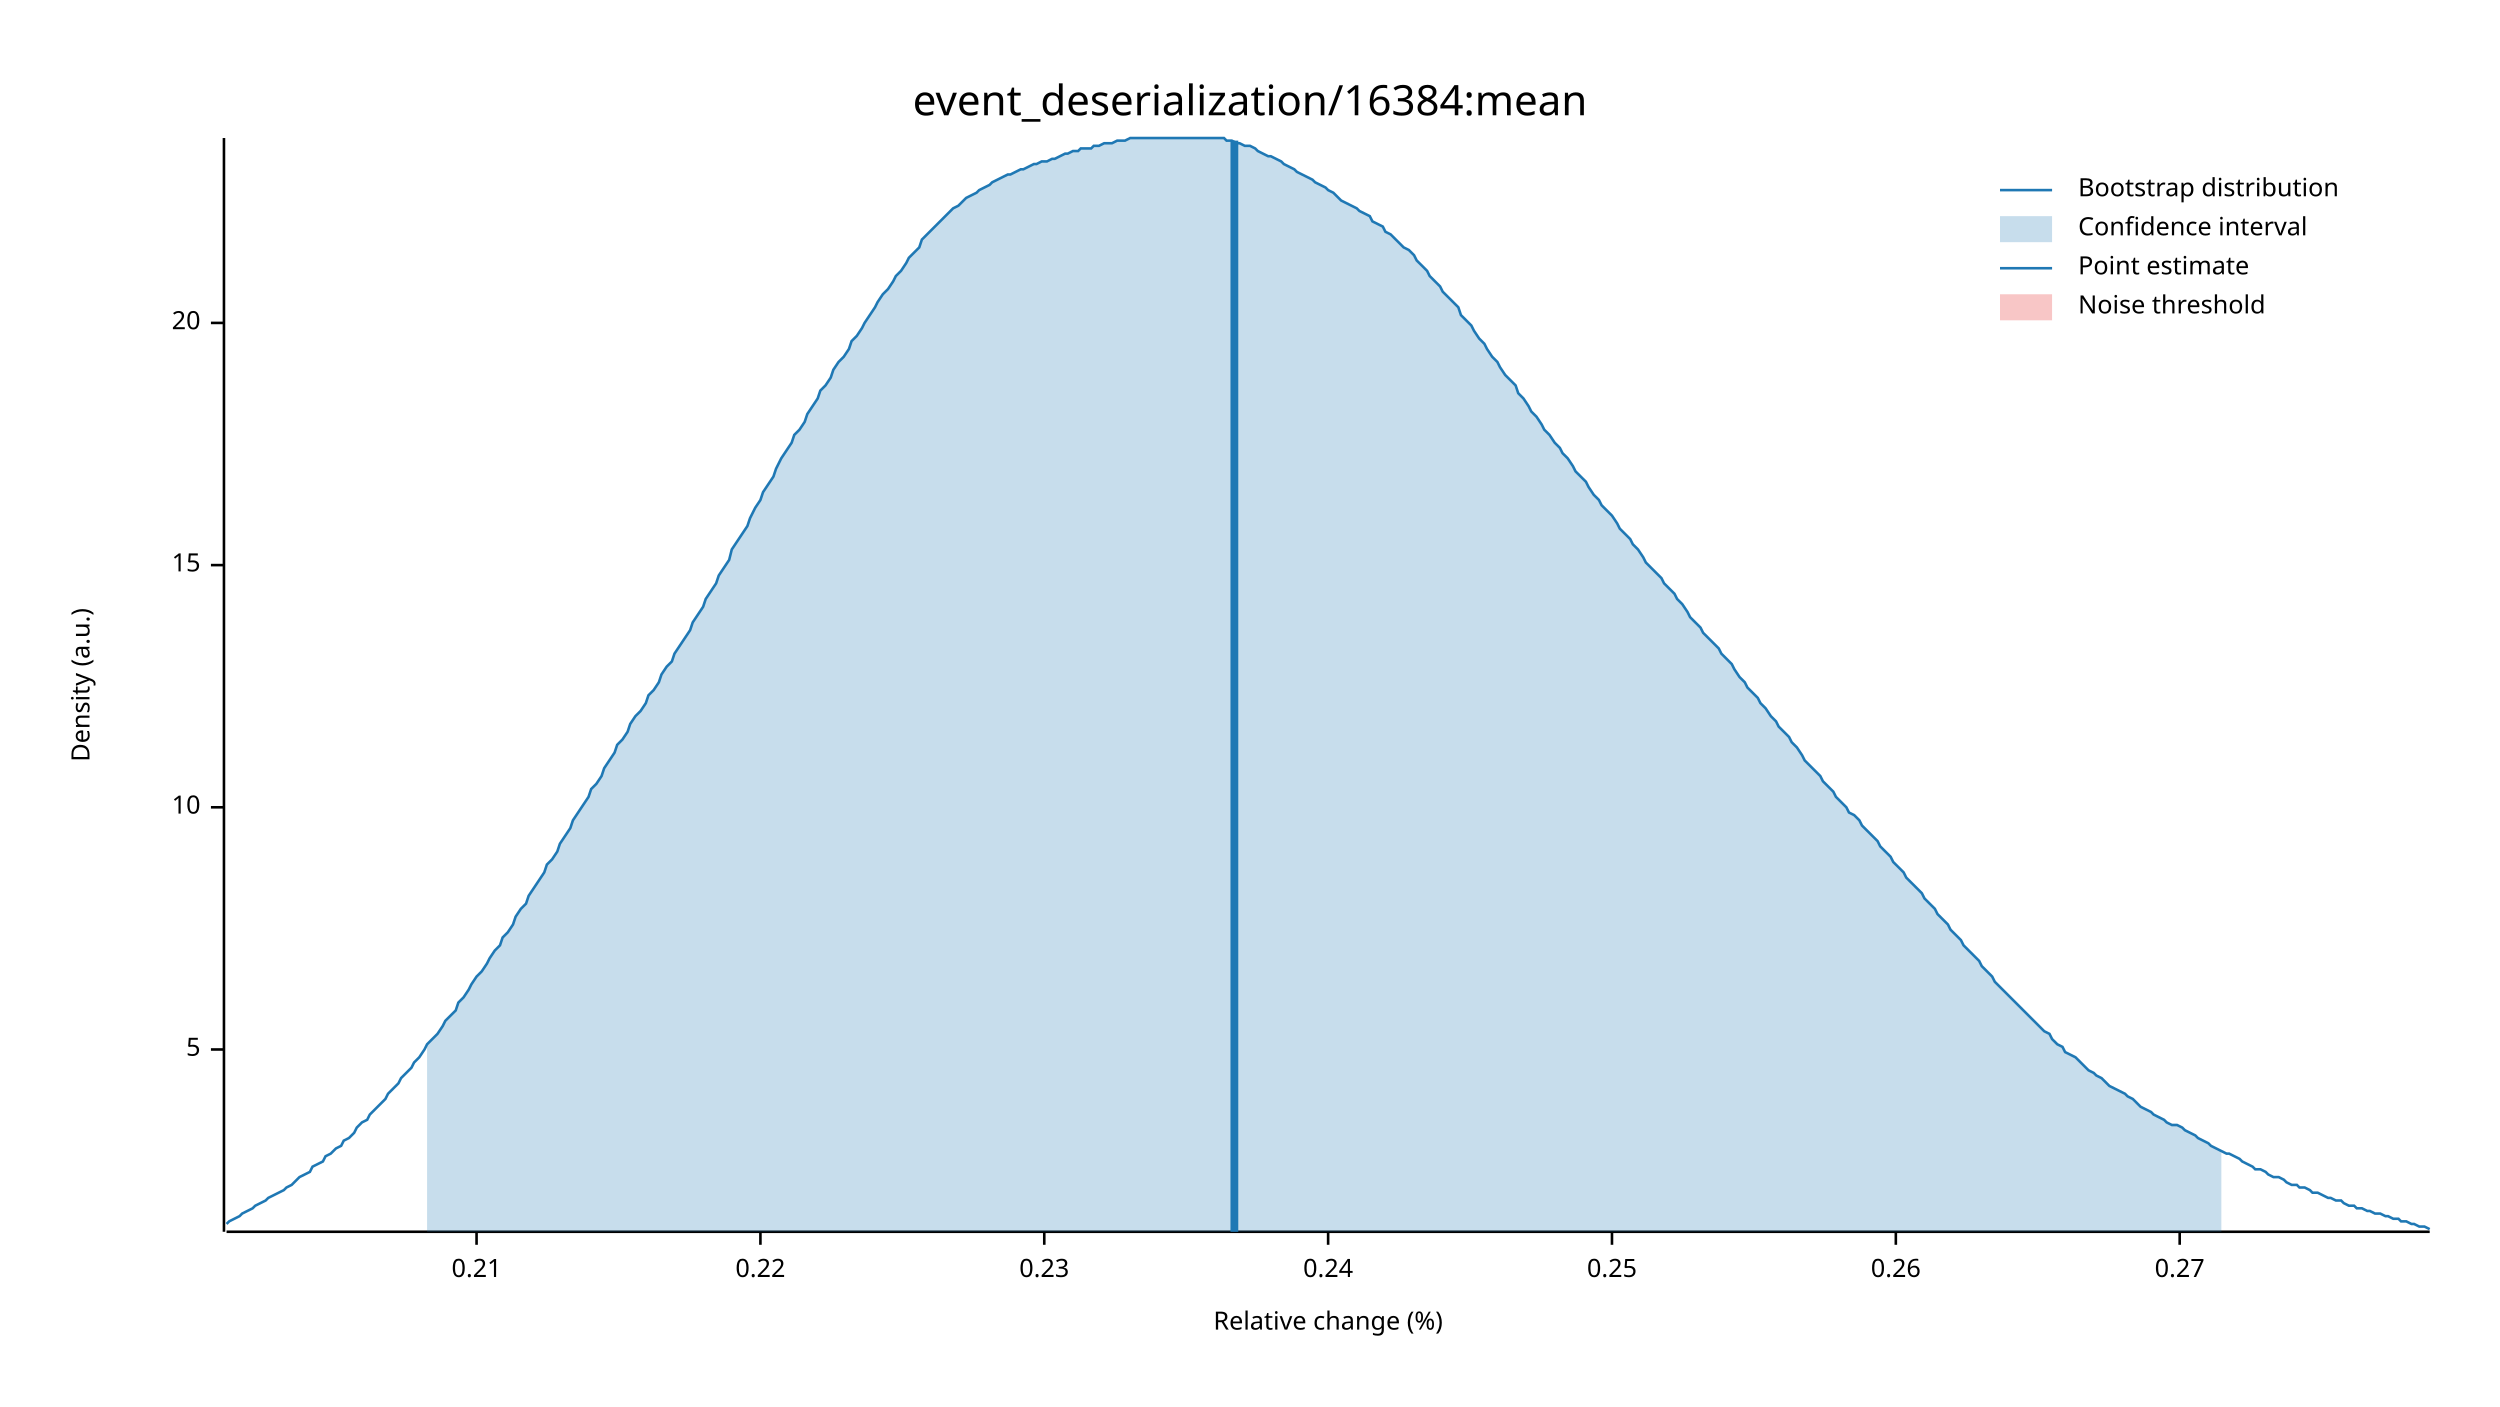
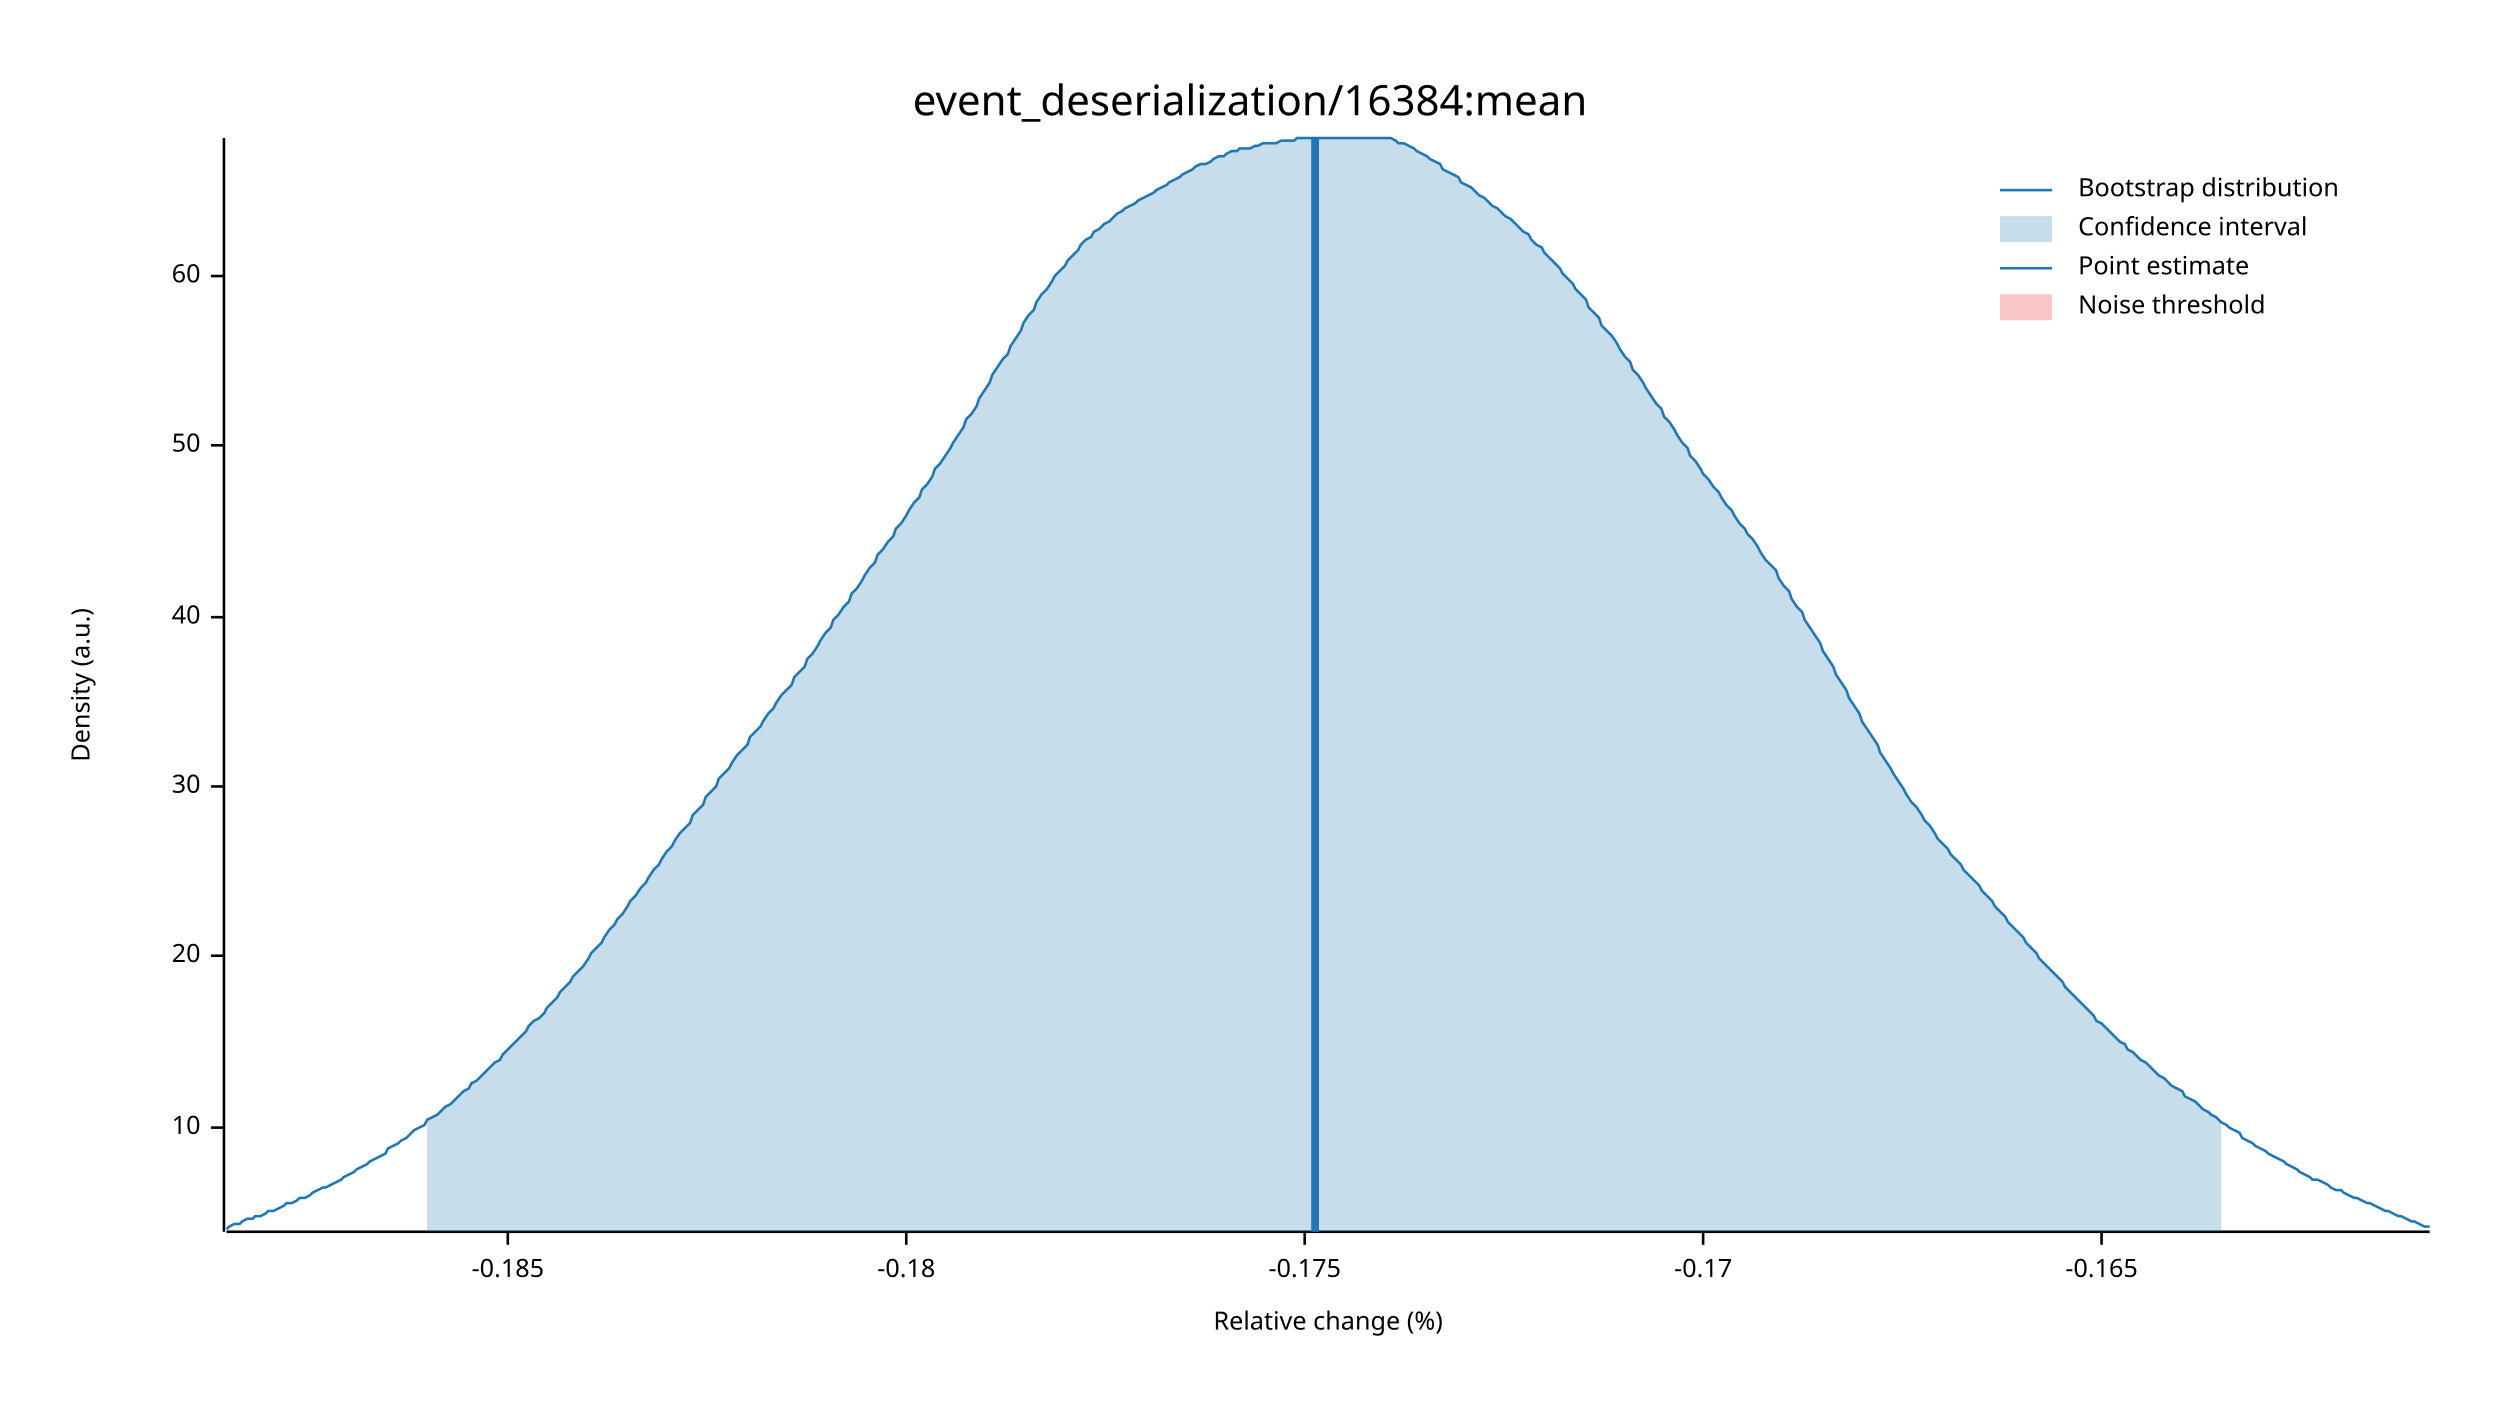
<svg xmlns="http://www.w3.org/2000/svg" width="960" height="540" viewBox="0 0 960 540">
  <text x="480" y="32" dy="0.76em" text-anchor="middle" font-family="sans-serif" font-size="16.129" opacity="1" fill="#000000">
event_deserialization/16384:mean
</text>
  <text x="27" y="263" dy="0.76em" text-anchor="middle" font-family="sans-serif" font-size="9.677" opacity="1" fill="#000000" transform="rotate(270, 27, 263)">
Density (a.u.)
</text>
  <text x="510" y="513" dy="-0.5ex" text-anchor="middle" font-family="sans-serif" font-size="9.677" opacity="1" fill="#000000">
Relative change (%)
</text>
  <polyline fill="none" opacity="1" stroke="#000000" stroke-width="1" points="86,53 86,473 " />
-   <text x="77" y="403" dy="0.5ex" text-anchor="end" font-family="sans-serif" font-size="9.677" opacity="1" fill="#000000">
- 5
- </text>
-   <polyline fill="none" opacity="1" stroke="#000000" stroke-width="1" points="81,403 86,403 " />
-   <text x="77" y="310" dy="0.5ex" text-anchor="end" font-family="sans-serif" font-size="9.677" opacity="1" fill="#000000">
+   <text x="77" y="433" dy="0.5ex" text-anchor="end" font-family="sans-serif" font-size="9.677" opacity="1" fill="#000000">
10
</text>
-   <polyline fill="none" opacity="1" stroke="#000000" stroke-width="1" points="81,310 86,310 " />
-   <text x="77" y="217" dy="0.5ex" text-anchor="end" font-family="sans-serif" font-size="9.677" opacity="1" fill="#000000">
- 15
- </text>
-   <polyline fill="none" opacity="1" stroke="#000000" stroke-width="1" points="81,217 86,217 " />
-   <text x="77" y="124" dy="0.5ex" text-anchor="end" font-family="sans-serif" font-size="9.677" opacity="1" fill="#000000">
+   <polyline fill="none" opacity="1" stroke="#000000" stroke-width="1" points="81,433 86,433 " />
+   <text x="77" y="367" dy="0.5ex" text-anchor="end" font-family="sans-serif" font-size="9.677" opacity="1" fill="#000000">
20
</text>
-   <polyline fill="none" opacity="1" stroke="#000000" stroke-width="1" points="81,124 86,124 " />
+   <polyline fill="none" opacity="1" stroke="#000000" stroke-width="1" points="81,367 86,367 " />
+   <text x="77" y="302" dy="0.5ex" text-anchor="end" font-family="sans-serif" font-size="9.677" opacity="1" fill="#000000">
+ 30
+ </text>
+   <polyline fill="none" opacity="1" stroke="#000000" stroke-width="1" points="81,302 86,302 " />
+   <text x="77" y="237" dy="0.5ex" text-anchor="end" font-family="sans-serif" font-size="9.677" opacity="1" fill="#000000">
+ 40
+ </text>
+   <polyline fill="none" opacity="1" stroke="#000000" stroke-width="1" points="81,237 86,237 " />
+   <text x="77" y="171" dy="0.5ex" text-anchor="end" font-family="sans-serif" font-size="9.677" opacity="1" fill="#000000">
+ 50
+ </text>
+   <polyline fill="none" opacity="1" stroke="#000000" stroke-width="1" points="81,171 86,171 " />
+   <text x="77" y="106" dy="0.5ex" text-anchor="end" font-family="sans-serif" font-size="9.677" opacity="1" fill="#000000">
+ 60
+ </text>
+   <polyline fill="none" opacity="1" stroke="#000000" stroke-width="1" points="81,106 86,106 " />
  <polyline fill="none" opacity="1" stroke="#000000" stroke-width="1" points="87,473 933,473 " />
-   <text x="183" y="483" dy="0.76em" text-anchor="middle" font-family="sans-serif" font-size="9.677" opacity="1" fill="#000000">
- 0.21
+   <text x="195" y="483" dy="0.76em" text-anchor="middle" font-family="sans-serif" font-size="9.677" opacity="1" fill="#000000">
+ -0.185
</text>
-   <polyline fill="none" opacity="1" stroke="#000000" stroke-width="1" points="183,473 183,478 " />
-   <text x="292" y="483" dy="0.76em" text-anchor="middle" font-family="sans-serif" font-size="9.677" opacity="1" fill="#000000">
- 0.22
+   <polyline fill="none" opacity="1" stroke="#000000" stroke-width="1" points="195,473 195,478 " />
+   <text x="348" y="483" dy="0.76em" text-anchor="middle" font-family="sans-serif" font-size="9.677" opacity="1" fill="#000000">
+ -0.18
</text>
-   <polyline fill="none" opacity="1" stroke="#000000" stroke-width="1" points="292,473 292,478 " />
-   <text x="401" y="483" dy="0.76em" text-anchor="middle" font-family="sans-serif" font-size="9.677" opacity="1" fill="#000000">
- 0.23
+   <polyline fill="none" opacity="1" stroke="#000000" stroke-width="1" points="348,473 348,478 " />
+   <text x="501" y="483" dy="0.76em" text-anchor="middle" font-family="sans-serif" font-size="9.677" opacity="1" fill="#000000">
+ -0.175
</text>
-   <polyline fill="none" opacity="1" stroke="#000000" stroke-width="1" points="401,473 401,478 " />
-   <text x="510" y="483" dy="0.76em" text-anchor="middle" font-family="sans-serif" font-size="9.677" opacity="1" fill="#000000">
- 0.24
+   <polyline fill="none" opacity="1" stroke="#000000" stroke-width="1" points="501,473 501,478 " />
+   <text x="654" y="483" dy="0.76em" text-anchor="middle" font-family="sans-serif" font-size="9.677" opacity="1" fill="#000000">
+ -0.17
</text>
-   <polyline fill="none" opacity="1" stroke="#000000" stroke-width="1" points="510,473 510,478 " />
-   <text x="619" y="483" dy="0.76em" text-anchor="middle" font-family="sans-serif" font-size="9.677" opacity="1" fill="#000000">
- 0.25
+   <polyline fill="none" opacity="1" stroke="#000000" stroke-width="1" points="654,473 654,478 " />
+   <text x="807" y="483" dy="0.76em" text-anchor="middle" font-family="sans-serif" font-size="9.677" opacity="1" fill="#000000">
+ -0.165
</text>
-   <polyline fill="none" opacity="1" stroke="#000000" stroke-width="1" points="619,473 619,478 " />
-   <text x="728" y="483" dy="0.76em" text-anchor="middle" font-family="sans-serif" font-size="9.677" opacity="1" fill="#000000">
- 0.26
- </text>
-   <polyline fill="none" opacity="1" stroke="#000000" stroke-width="1" points="728,473 728,478 " />
-   <text x="837" y="483" dy="0.76em" text-anchor="middle" font-family="sans-serif" font-size="9.677" opacity="1" fill="#000000">
- 0.27
- </text>
-   <polyline fill="none" opacity="1" stroke="#000000" stroke-width="1" points="837,473 837,478 " />
-   <polyline fill="none" opacity="1" stroke="#1F78B4" stroke-width="1" points="87,470 88,469 90,468 92,467 93,466 95,465 97,464 98,463 100,462 102,461 103,460 105,459 107,458 109,457 110,456 112,455 114,453 115,452 117,451 119,450 120,448 122,447 124,446 125,444 127,443 129,441 131,440 132,438 134,437 136,435 137,433 139,431 141,430 142,428 144,426 146,424 148,422 149,420 151,418 153,416 154,414 156,412 158,410 159,408 161,406 163,403 164,401 166,399 168,397 170,394 171,392 173,390 175,388 176,385 178,383 180,380 181,378 183,375 185,373 187,370 188,368 190,365 192,363 193,360 195,358 197,355 198,352 200,349 202,347 203,344 205,341 207,338 209,335 210,332 212,330 214,327 215,324 217,321 219,318 220,315 222,312 224,309 226,306 227,303 229,301 231,298 232,295 234,292 236,289 237,286 239,284 241,281 242,278 244,275 246,273 248,270 249,267 251,265 253,262 254,259 256,256 258,254 259,251 261,248 263,245 265,242 266,239 268,236 270,233 271,230 273,227 275,224 276,221 278,218 280,215 281,211 283,208 285,205 287,202 288,199 290,195 292,192 293,189 295,186 297,183 298,180 300,176 302,173 304,170 305,167 307,165 309,162 310,159 312,156 314,153 315,150 317,148 319,145 320,142 322,139 324,137 326,134 327,131 329,129 331,126 332,124 334,121 336,118 337,116 339,113 341,111 343,108 344,106 346,104 348,101 349,99 351,97 353,95 354,92 356,90 358,88 359,87 361,85 363,83 365,81 366,80 368,79 370,77 371,76 373,75 375,74 376,73 378,72 380,71 381,70 383,69 385,68 387,67 388,67 390,66 392,65 393,65 395,64 397,63 398,63 400,62 402,62 404,61 405,61 407,60 409,59 410,59 412,58 414,58 415,57 417,57 419,57 420,56 422,56 424,55 426,55 427,55 429,54 431,54 432,54 434,53 436,53 437,53 439,53 441,53 443,53 444,53 446,53 448,53 449,53 451,53 453,53 454,53 456,53 458,53 459,53 461,53 463,53 465,53 466,53 468,53 470,53 471,54 473,54 475,55 476,55 478,56 480,56 482,57 483,58 485,59 487,60 488,60 490,61 492,62 493,63 495,64 497,65 498,66 500,67 502,68 504,69 505,70 507,71 509,72 510,73 512,74 514,76 515,77 517,78 519,79 521,80 522,81 524,82 526,83 527,85 529,86 531,87 532,89 534,90 536,92 537,93 539,95 541,96 543,98 544,100 546,102 548,104 549,106 551,108 553,110 554,112 556,114 558,116 560,118 561,121 563,123 565,125 566,127 568,130 570,132 571,134 573,137 575,139 576,141 578,144 580,146 582,148 583,151 585,153 587,156 588,158 590,160 592,163 593,165 595,167 597,170 599,172 600,174 602,176 604,179 605,181 607,183 609,185 610,187 612,190 614,192 615,194 617,196 619,198 621,201 622,203 624,205 626,207 627,209 629,211 631,214 632,216 634,218 636,220 638,222 639,224 641,226 643,228 644,230 646,232 648,235 649,237 651,239 653,241 654,243 656,245 658,247 660,249 661,251 663,253 665,255 666,257 668,260 670,262 671,264 673,266 675,268 676,270 678,272 680,275 682,277 683,279 685,281 687,283 688,285 690,287 692,290 693,292 695,294 697,296 699,298 700,300 702,302 704,304 705,306 707,308 709,310 710,312 712,313 714,315 715,317 717,319 719,321 721,323 722,325 724,327 726,329 727,331 729,333 731,335 732,337 734,339 736,341 738,343 739,345 741,347 743,349 744,351 746,353 748,355 749,357 751,359 753,361 754,363 756,365 758,367 760,369 761,371 763,373 765,375 766,377 768,379 770,381 771,382 773,384 775,386 777,388 778,389 780,391 782,393 783,394 785,396 787,397 788,399 790,401 792,402 793,404 795,405 797,406 799,408 800,409 802,411 804,412 805,413 807,414 809,416 810,417 812,418 814,419 816,420 817,421 819,422 821,424 822,425 824,426 826,427 827,428 829,429 831,430 832,431 834,432 836,432 838,433 839,434 841,435 843,436 844,437 846,438 848,439 849,440 851,441 853,442 855,443 856,443 858,444 860,445 861,446 863,447 865,448 866,449 868,449 870,450 871,451 873,452 875,452 877,453 878,454 880,455 882,455 883,456 885,456 887,457 888,458 890,458 892,459 894,460 895,460 897,461 899,461 900,462 902,463 904,463 905,464 907,464 909,465 910,465 912,466 914,466 916,467 917,467 919,468 921,468 922,469 924,469 926,470 927,470 929,471 931,471 933,472 " />
-   <polygon opacity="0.25" fill="#1F78B4" points="164,401 166,399 168,397 170,394 171,392 173,390 175,388 176,385 178,383 180,380 181,378 183,375 185,373 187,370 188,368 190,365 192,363 193,360 195,358 197,355 198,352 200,349 202,347 203,344 205,341 207,338 209,335 210,332 212,330 214,327 215,324 217,321 219,318 220,315 222,312 224,309 226,306 227,303 229,301 231,298 232,295 234,292 236,289 237,286 239,284 241,281 242,278 244,275 246,273 248,270 249,267 251,265 253,262 254,259 256,256 258,254 259,251 261,248 263,245 265,242 266,239 268,236 270,233 271,230 273,227 275,224 276,221 278,218 280,215 281,211 283,208 285,205 287,202 288,199 290,195 292,192 293,189 295,186 297,183 298,180 300,176 302,173 304,170 305,167 307,165 309,162 310,159 312,156 314,153 315,150 317,148 319,145 320,142 322,139 324,137 326,134 327,131 329,129 331,126 332,124 334,121 336,118 337,116 339,113 341,111 343,108 344,106 346,104 348,101 349,99 351,97 353,95 354,92 356,90 358,88 359,87 361,85 363,83 365,81 366,80 368,79 370,77 371,76 373,75 375,74 376,73 378,72 380,71 381,70 383,69 385,68 387,67 388,67 390,66 392,65 393,65 395,64 397,63 398,63 400,62 402,62 404,61 405,61 407,60 409,59 410,59 412,58 414,58 415,57 417,57 419,57 420,56 422,56 424,55 426,55 427,55 429,54 431,54 432,54 434,53 436,53 437,53 439,53 441,53 443,53 444,53 446,53 448,53 449,53 451,53 453,53 454,53 456,53 458,53 459,53 461,53 463,53 465,53 466,53 468,53 470,53 471,54 473,54 475,55 476,55 478,56 480,56 482,57 483,58 485,59 487,60 488,60 490,61 492,62 493,63 495,64 497,65 498,66 500,67 502,68 504,69 505,70 507,71 509,72 510,73 512,74 514,76 515,77 517,78 519,79 521,80 522,81 524,82 526,83 527,85 529,86 531,87 532,89 534,90 536,92 537,93 539,95 541,96 543,98 544,100 546,102 548,104 549,106 551,108 553,110 554,112 556,114 558,116 560,118 561,121 563,123 565,125 566,127 568,130 570,132 571,134 573,137 575,139 576,141 578,144 580,146 582,148 583,151 585,153 587,156 588,158 590,160 592,163 593,165 595,167 597,170 599,172 600,174 602,176 604,179 605,181 607,183 609,185 610,187 612,190 614,192 615,194 617,196 619,198 621,201 622,203 624,205 626,207 627,209 629,211 631,214 632,216 634,218 636,220 638,222 639,224 641,226 643,228 644,230 646,232 648,235 649,237 651,239 653,241 654,243 656,245 658,247 660,249 661,251 663,253 665,255 666,257 668,260 670,262 671,264 673,266 675,268 676,270 678,272 680,275 682,277 683,279 685,281 687,283 688,285 690,287 692,290 693,292 695,294 697,296 699,298 700,300 702,302 704,304 705,306 707,308 709,310 710,312 712,313 714,315 715,317 717,319 719,321 721,323 722,325 724,327 726,329 727,331 729,333 731,335 732,337 734,339 736,341 738,343 739,345 741,347 743,349 744,351 746,353 748,355 749,357 751,359 753,361 754,363 756,365 758,367 760,369 761,371 763,373 765,375 766,377 768,379 770,381 771,382 773,384 775,386 777,388 778,389 780,391 782,393 783,394 785,396 787,397 788,399 790,401 792,402 793,404 795,405 797,406 799,408 800,409 802,411 804,412 805,413 807,414 809,416 810,417 812,418 814,419 816,420 817,421 819,422 821,424 822,425 824,426 826,427 827,428 829,429 831,430 832,431 834,432 836,432 838,433 839,434 841,435 843,436 844,437 846,438 848,439 849,440 851,441 853,442 853,473 164,473 " />
-   <polyline fill="none" opacity="1" stroke="#1F78B4" stroke-width="3" points="474,473 474,54 " />
+   <polyline fill="none" opacity="1" stroke="#000000" stroke-width="1" points="807,473 807,478 " />
+   <polyline fill="none" opacity="1" stroke="#1F78B4" stroke-width="1" points="87,472 88,471 90,470 92,470 93,469 95,468 97,468 98,467 100,467 102,466 103,465 105,465 107,464 109,463 110,462 112,462 114,461 115,460 117,460 119,459 120,458 122,457 124,456 125,456 127,455 129,454 131,453 132,452 134,451 136,450 137,449 139,448 141,447 142,446 144,445 146,444 148,443 149,441 151,440 153,439 154,438 156,437 158,435 159,434 161,433 163,432 164,430 166,429 168,428 170,426 171,425 173,424 175,422 176,421 178,419 180,418 181,416 183,415 185,413 187,411 188,410 190,408 192,407 193,405 195,403 197,401 198,400 200,398 202,396 203,394 205,392 207,391 209,389 210,387 212,385 214,383 215,381 217,379 219,377 220,375 222,373 224,371 226,368 227,366 229,364 231,362 232,360 234,357 236,355 237,353 239,351 241,348 242,346 244,344 246,341 248,339 249,337 251,334 253,332 254,330 256,327 258,325 259,323 261,320 263,318 265,316 266,313 268,311 270,309 271,306 273,304 275,302 276,299 278,297 280,295 281,293 283,290 285,288 287,286 288,283 290,281 292,279 293,277 295,274 297,272 298,270 300,267 302,265 304,263 305,260 307,258 309,256 310,253 312,251 314,248 315,246 317,243 319,241 320,238 322,236 324,233 326,231 327,228 329,226 331,223 332,221 334,218 336,216 337,213 339,211 341,208 343,206 344,203 346,201 348,198 349,196 351,193 353,191 354,188 356,186 358,183 359,180 361,178 363,175 365,172 366,170 368,167 370,164 371,161 373,159 375,156 376,153 378,150 380,147 381,144 383,141 385,138 387,136 388,133 390,130 392,127 393,124 395,121 397,119 398,116 400,113 402,111 404,108 405,106 407,104 409,102 410,100 412,98 414,96 415,94 417,92 419,91 420,89 422,88 424,86 426,85 427,84 429,82 431,81 432,80 434,79 436,78 437,77 439,76 441,75 443,74 444,73 446,72 448,71 449,70 451,69 453,68 454,67 456,66 458,65 459,64 461,63 463,63 465,62 466,61 468,60 470,60 471,59 473,58 475,58 476,57 478,57 480,57 482,56 483,56 485,55 487,55 488,55 490,55 492,54 493,54 495,54 497,54 498,53 500,53 502,53 504,53 505,53 507,53 509,53 510,53 512,53 514,53 515,53 517,53 519,53 521,53 522,53 524,53 526,53 527,53 529,53 531,53 532,53 534,53 536,54 537,55 539,55 541,56 543,57 544,58 546,59 548,60 549,61 551,62 553,63 554,65 556,66 558,67 560,68 561,70 563,71 565,72 566,73 568,75 570,76 571,77 573,79 575,80 576,81 578,83 580,84 582,86 583,87 585,89 587,90 588,92 590,94 592,95 593,97 595,99 597,101 599,103 600,105 602,107 604,109 605,111 607,113 609,115 610,118 612,120 614,122 615,125 617,127 619,129 621,132 622,134 624,137 626,139 627,142 629,144 631,147 632,149 634,152 636,155 638,157 639,160 641,162 643,165 644,167 646,170 648,172 649,175 651,177 653,180 654,182 656,184 658,187 660,189 661,191 663,194 665,196 666,198 668,201 670,203 671,205 673,207 675,210 676,212 678,215 680,217 682,219 683,222 685,225 687,227 688,230 690,233 692,235 693,238 695,241 697,244 699,247 700,250 702,253 704,256 705,259 707,262 709,265 710,268 712,271 714,274 715,277 717,280 719,283 721,286 722,289 724,292 726,295 727,297 729,300 731,303 732,305 734,308 736,310 738,313 739,315 741,317 743,320 744,322 746,324 748,326 749,328 751,330 753,332 754,334 756,336 758,338 760,340 761,342 763,344 765,346 766,348 768,350 770,352 771,354 773,356 775,358 777,360 778,362 780,364 782,366 783,368 785,370 787,372 788,373 790,375 792,377 793,379 795,381 797,383 799,385 800,386 802,388 804,390 805,392 807,393 809,395 810,396 812,398 814,400 816,401 817,403 819,404 821,406 822,407 824,408 826,410 827,411 829,413 831,414 832,415 834,417 836,418 838,419 839,421 841,422 843,423 844,424 846,426 848,427 849,428 851,429 853,431 855,432 856,433 858,434 860,435 861,437 863,438 865,439 866,440 868,441 870,442 871,443 873,444 875,445 877,446 878,447 880,448 882,449 883,450 885,451 887,452 888,453 890,453 892,454 894,455 895,456 897,457 899,457 900,458 902,459 904,460 905,460 907,461 909,462 910,462 912,463 914,464 916,465 917,465 919,466 921,467 922,467 924,468 926,469 927,469 929,470 931,471 933,471 " />
+   <polygon opacity="0.25" fill="#1F78B4" points="164,430 166,429 168,428 170,426 171,425 173,424 175,422 176,421 178,419 180,418 181,416 183,415 185,413 187,411 188,410 190,408 192,407 193,405 195,403 197,401 198,400 200,398 202,396 203,394 205,392 207,391 209,389 210,387 212,385 214,383 215,381 217,379 219,377 220,375 222,373 224,371 226,368 227,366 229,364 231,362 232,360 234,357 236,355 237,353 239,351 241,348 242,346 244,344 246,341 248,339 249,337 251,334 253,332 254,330 256,327 258,325 259,323 261,320 263,318 265,316 266,313 268,311 270,309 271,306 273,304 275,302 276,299 278,297 280,295 281,293 283,290 285,288 287,286 288,283 290,281 292,279 293,277 295,274 297,272 298,270 300,267 302,265 304,263 305,260 307,258 309,256 310,253 312,251 314,248 315,246 317,243 319,241 320,238 322,236 324,233 326,231 327,228 329,226 331,223 332,221 334,218 336,216 337,213 339,211 341,208 343,206 344,203 346,201 348,198 349,196 351,193 353,191 354,188 356,186 358,183 359,180 361,178 363,175 365,172 366,170 368,167 370,164 371,161 373,159 375,156 376,153 378,150 380,147 381,144 383,141 385,138 387,136 388,133 390,130 392,127 393,124 395,121 397,119 398,116 400,113 402,111 404,108 405,106 407,104 409,102 410,100 412,98 414,96 415,94 417,92 419,91 420,89 422,88 424,86 426,85 427,84 429,82 431,81 432,80 434,79 436,78 437,77 439,76 441,75 443,74 444,73 446,72 448,71 449,70 451,69 453,68 454,67 456,66 458,65 459,64 461,63 463,63 465,62 466,61 468,60 470,60 471,59 473,58 475,58 476,57 478,57 480,57 482,56 483,56 485,55 487,55 488,55 490,55 492,54 493,54 495,54 497,54 498,53 500,53 502,53 504,53 505,53 507,53 509,53 510,53 512,53 514,53 515,53 517,53 519,53 521,53 522,53 524,53 526,53 527,53 529,53 531,53 532,53 534,53 536,54 537,55 539,55 541,56 543,57 544,58 546,59 548,60 549,61 551,62 553,63 554,65 556,66 558,67 560,68 561,70 563,71 565,72 566,73 568,75 570,76 571,77 573,79 575,80 576,81 578,83 580,84 582,86 583,87 585,89 587,90 588,92 590,94 592,95 593,97 595,99 597,101 599,103 600,105 602,107 604,109 605,111 607,113 609,115 610,118 612,120 614,122 615,125 617,127 619,129 621,132 622,134 624,137 626,139 627,142 629,144 631,147 632,149 634,152 636,155 638,157 639,160 641,162 643,165 644,167 646,170 648,172 649,175 651,177 653,180 654,182 656,184 658,187 660,189 661,191 663,194 665,196 666,198 668,201 670,203 671,205 673,207 675,210 676,212 678,215 680,217 682,219 683,222 685,225 687,227 688,230 690,233 692,235 693,238 695,241 697,244 699,247 700,250 702,253 704,256 705,259 707,262 709,265 710,268 712,271 714,274 715,277 717,280 719,283 721,286 722,289 724,292 726,295 727,297 729,300 731,303 732,305 734,308 736,310 738,313 739,315 741,317 743,320 744,322 746,324 748,326 749,328 751,330 753,332 754,334 756,336 758,338 760,340 761,342 763,344 765,346 766,348 768,350 770,352 771,354 773,356 775,358 777,360 778,362 780,364 782,366 783,368 785,370 787,372 788,373 790,375 792,377 793,379 795,381 797,383 799,385 800,386 802,388 804,390 805,392 807,393 809,395 810,396 812,398 814,400 816,401 817,403 819,404 821,406 822,407 824,408 826,410 827,411 829,413 831,414 832,415 834,417 836,418 838,419 839,421 841,422 843,423 844,424 846,426 848,427 849,428 851,429 853,431 853,473 164,473 " />
+   <polyline fill="none" opacity="1" stroke="#1F78B4" stroke-width="3" points="505,473 505,53 " />
  <rect x="510" y="53" width="0" height="419" opacity="0.1" fill="#E31A1C" stroke="none" />
  <text x="798" y="68" dy="0.76em" text-anchor="start" font-family="sans-serif" font-size="9.677" opacity="1" fill="#000000">
Bootstrap distribution
</text>
  <text x="798" y="83" dy="0.76em" text-anchor="start" font-family="sans-serif" font-size="9.677" opacity="1" fill="#000000">
Confidence interval
</text>
  <text x="798" y="98" dy="0.76em" text-anchor="start" font-family="sans-serif" font-size="9.677" opacity="1" fill="#000000">
Point estimate
</text>
  <text x="798" y="113" dy="0.76em" text-anchor="start" font-family="sans-serif" font-size="9.677" opacity="1" fill="#000000">
Noise threshold
</text>
  <polyline fill="none" opacity="1" stroke="#1F78B4" stroke-width="1" points="768,73 788,73 " />
  <rect x="768" y="83" width="20" height="10" opacity="0.25" fill="#1F78B4" stroke="none" />
  <polyline fill="none" opacity="1" stroke="#1F78B4" stroke-width="1" points="768,103 788,103 " />
  <rect x="768" y="113" width="20" height="10" opacity="0.25" fill="#E31A1C" stroke="none" />
</svg>
